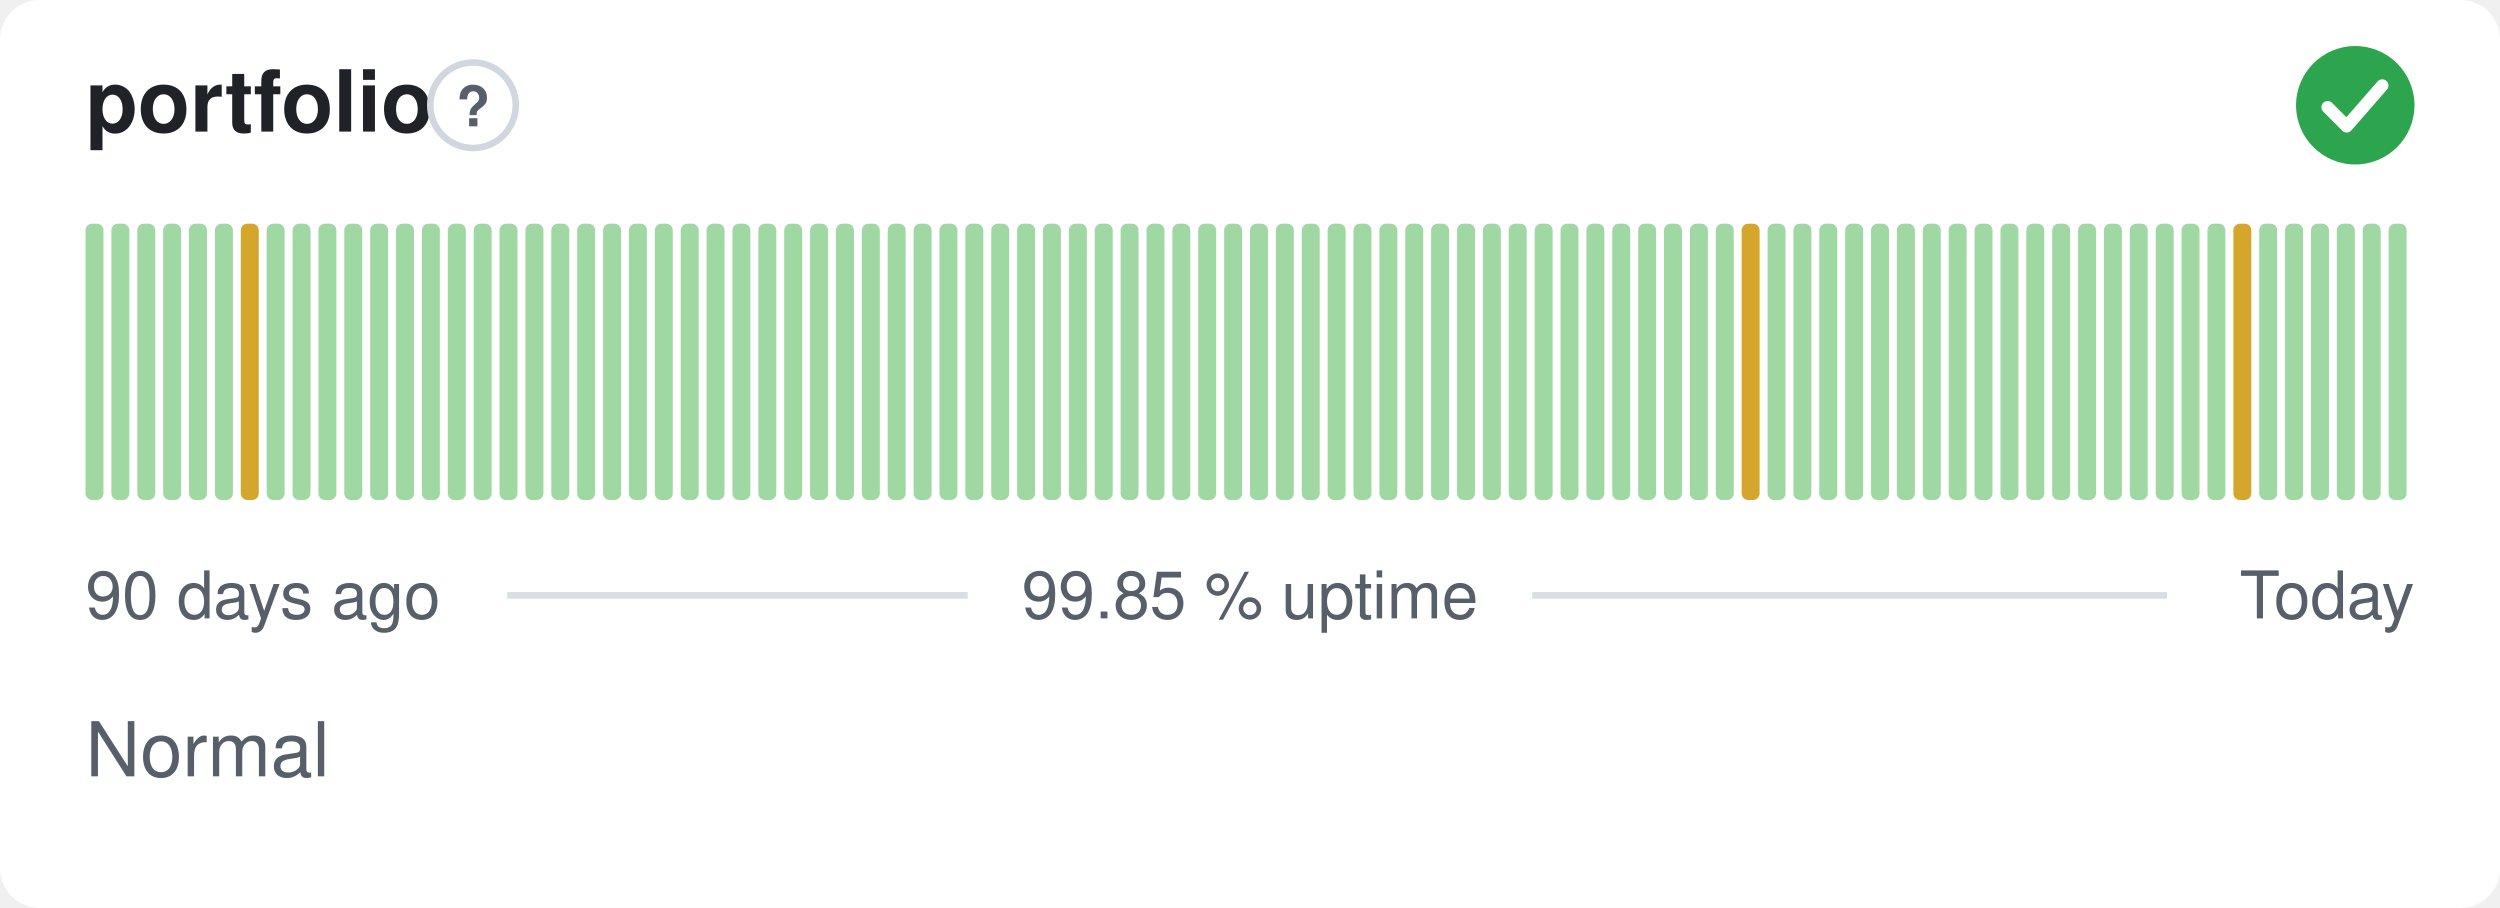
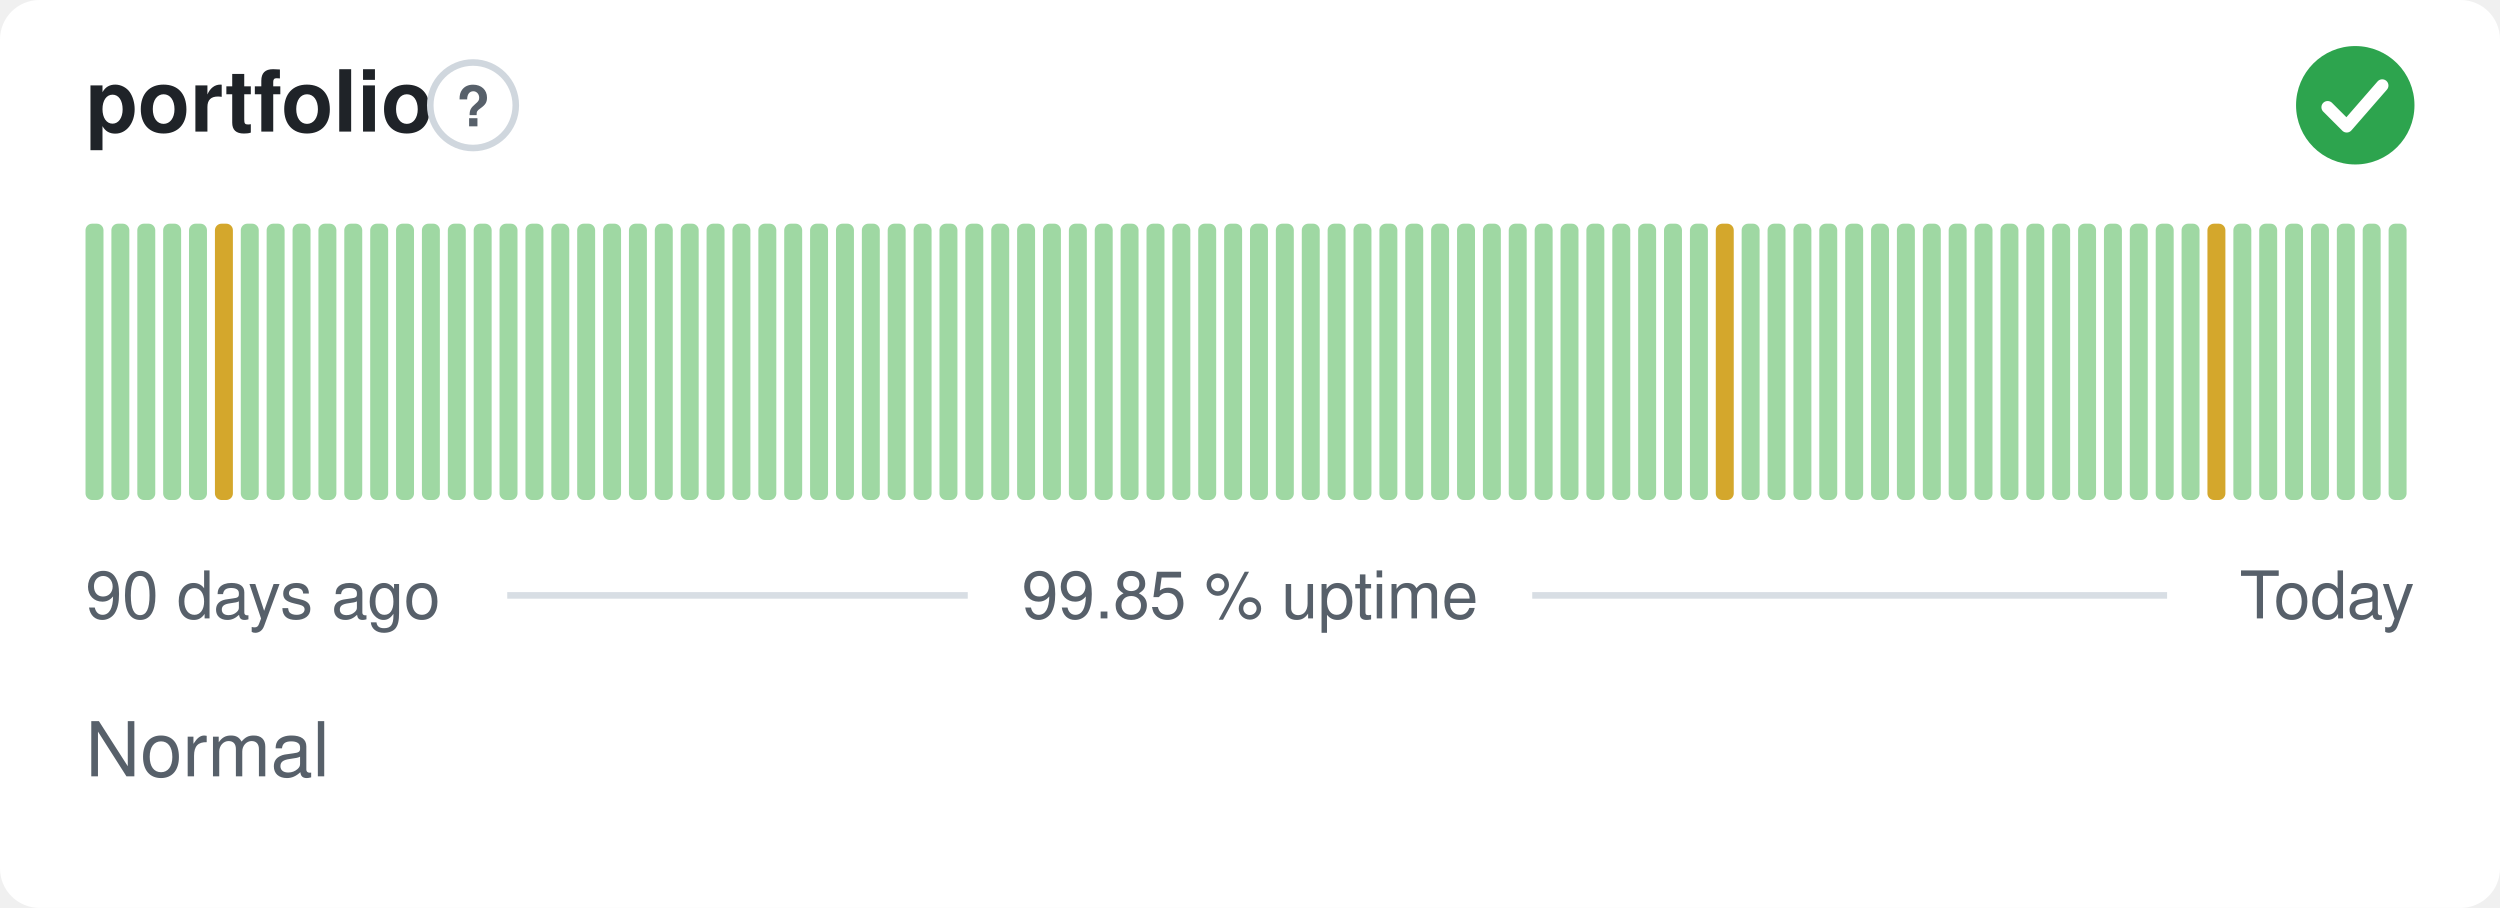
<svg xmlns="http://www.w3.org/2000/svg" width="380" height="138" viewBox="0 0 380 138" role="img" aria-label="portfolio: Normal, 99.85 % uptime over the last 90 days" font-family="-apple-system,BlinkMacSystemFont,'Segoe UI',Helvetica,Arial,sans-serif">
  <style>
    @media (prefers-color-scheme: dark) {
      .bg { fill: #0d1117 }
      .title { fill: #e6edf3 }
      .muted { fill: #8b949e }
      .hint { stroke: #30363d }
      .rule { stroke: #30363d }
      .nodata { fill: #21262d }
    }
  </style>
  <rect class="bg" width="380" height="138" rx="6" fill="#ffffff" />
  <text class="title" x="13" y="20" font-size="13" font-weight="600" fill="#1f2328">portfolio</text>
  <circle class="hint" cx="71.9" cy="16" r="6.5" fill="none" stroke="#d0d7de" stroke-width="1" />
  <text class="muted" x="71.9" y="19.2" text-anchor="middle" font-size="8.5" font-weight="700" fill="#57606a">?</text>
  <circle cx="358" cy="16" r="9" fill="#2da44e" />
  <path d="M353.80 16.30l2.90 2.90 5.40 -6.20" fill="none" stroke="#fff" stroke-width="1.89" stroke-linecap="round" stroke-linejoin="round" />
  <rect x="13.00" y="34.00" width="2.73" height="42.00" rx="1" fill="#9fd8a3" />
  <rect x="16.93" y="34.00" width="2.73" height="42.00" rx="1" fill="#9fd8a3" />
  <rect x="20.87" y="34.00" width="2.73" height="42.00" rx="1" fill="#9fd8a3" />
  <rect x="24.80" y="34.00" width="2.73" height="42.00" rx="1" fill="#9fd8a3" />
  <rect x="28.73" y="34.00" width="2.73" height="42.00" rx="1" fill="#9fd8a3" />
-   <rect x="32.67" y="34.00" width="2.73" height="42.00" rx="1" fill="#9fd8a3" />
-   <rect x="36.60" y="34.00" width="2.73" height="42.00" rx="1" fill="#d4a72c" />
+   <rect x="32.67" y="34.00" width="2.73" height="42.00" rx="1" fill="#d4a72c" />
+   <rect x="36.60" y="34.00" width="2.73" height="42.00" rx="1" fill="#9fd8a3" />
  <rect x="40.53" y="34.00" width="2.73" height="42.00" rx="1" fill="#9fd8a3" />
  <rect x="44.47" y="34.00" width="2.73" height="42.00" rx="1" fill="#9fd8a3" />
  <rect x="48.40" y="34.00" width="2.73" height="42.00" rx="1" fill="#9fd8a3" />
  <rect x="52.33" y="34.00" width="2.73" height="42.00" rx="1" fill="#9fd8a3" />
  <rect x="56.27" y="34.00" width="2.73" height="42.00" rx="1" fill="#9fd8a3" />
  <rect x="60.20" y="34.00" width="2.73" height="42.00" rx="1" fill="#9fd8a3" />
  <rect x="64.13" y="34.00" width="2.73" height="42.00" rx="1" fill="#9fd8a3" />
  <rect x="68.07" y="34.00" width="2.73" height="42.00" rx="1" fill="#9fd8a3" />
  <rect x="72.00" y="34.00" width="2.73" height="42.00" rx="1" fill="#9fd8a3" />
  <rect x="75.93" y="34.00" width="2.73" height="42.00" rx="1" fill="#9fd8a3" />
  <rect x="79.87" y="34.00" width="2.73" height="42.00" rx="1" fill="#9fd8a3" />
  <rect x="83.80" y="34.00" width="2.73" height="42.00" rx="1" fill="#9fd8a3" />
  <rect x="87.73" y="34.00" width="2.73" height="42.00" rx="1" fill="#9fd8a3" />
  <rect x="91.67" y="34.00" width="2.73" height="42.00" rx="1" fill="#9fd8a3" />
  <rect x="95.60" y="34.00" width="2.73" height="42.00" rx="1" fill="#9fd8a3" />
  <rect x="99.53" y="34.00" width="2.73" height="42.00" rx="1" fill="#9fd8a3" />
  <rect x="103.47" y="34.00" width="2.73" height="42.00" rx="1" fill="#9fd8a3" />
  <rect x="107.40" y="34.00" width="2.73" height="42.00" rx="1" fill="#9fd8a3" />
  <rect x="111.33" y="34.00" width="2.73" height="42.00" rx="1" fill="#9fd8a3" />
  <rect x="115.27" y="34.00" width="2.73" height="42.00" rx="1" fill="#9fd8a3" />
  <rect x="119.20" y="34.00" width="2.73" height="42.00" rx="1" fill="#9fd8a3" />
  <rect x="123.13" y="34.00" width="2.73" height="42.00" rx="1" fill="#9fd8a3" />
  <rect x="127.07" y="34.00" width="2.73" height="42.00" rx="1" fill="#9fd8a3" />
  <rect x="131.00" y="34.00" width="2.73" height="42.00" rx="1" fill="#9fd8a3" />
  <rect x="134.93" y="34.00" width="2.73" height="42.00" rx="1" fill="#9fd8a3" />
  <rect x="138.87" y="34.00" width="2.73" height="42.00" rx="1" fill="#9fd8a3" />
  <rect x="142.80" y="34.00" width="2.73" height="42.00" rx="1" fill="#9fd8a3" />
  <rect x="146.73" y="34.00" width="2.73" height="42.00" rx="1" fill="#9fd8a3" />
  <rect x="150.67" y="34.00" width="2.73" height="42.00" rx="1" fill="#9fd8a3" />
  <rect x="154.60" y="34.00" width="2.73" height="42.00" rx="1" fill="#9fd8a3" />
  <rect x="158.53" y="34.00" width="2.73" height="42.00" rx="1" fill="#9fd8a3" />
  <rect x="162.47" y="34.00" width="2.73" height="42.00" rx="1" fill="#9fd8a3" />
  <rect x="166.40" y="34.00" width="2.73" height="42.00" rx="1" fill="#9fd8a3" />
  <rect x="170.33" y="34.00" width="2.73" height="42.00" rx="1" fill="#9fd8a3" />
  <rect x="174.27" y="34.00" width="2.73" height="42.00" rx="1" fill="#9fd8a3" />
  <rect x="178.20" y="34.00" width="2.73" height="42.00" rx="1" fill="#9fd8a3" />
  <rect x="182.13" y="34.00" width="2.73" height="42.00" rx="1" fill="#9fd8a3" />
  <rect x="186.07" y="34.00" width="2.73" height="42.00" rx="1" fill="#9fd8a3" />
  <rect x="190.00" y="34.00" width="2.73" height="42.00" rx="1" fill="#9fd8a3" />
  <rect x="193.93" y="34.00" width="2.73" height="42.00" rx="1" fill="#9fd8a3" />
  <rect x="197.87" y="34.00" width="2.73" height="42.00" rx="1" fill="#9fd8a3" />
  <rect x="201.80" y="34.00" width="2.73" height="42.00" rx="1" fill="#9fd8a3" />
  <rect x="205.73" y="34.00" width="2.73" height="42.00" rx="1" fill="#9fd8a3" />
  <rect x="209.67" y="34.00" width="2.73" height="42.00" rx="1" fill="#9fd8a3" />
  <rect x="213.60" y="34.00" width="2.73" height="42.00" rx="1" fill="#9fd8a3" />
  <rect x="217.53" y="34.00" width="2.73" height="42.00" rx="1" fill="#9fd8a3" />
  <rect x="221.47" y="34.00" width="2.73" height="42.00" rx="1" fill="#9fd8a3" />
  <rect x="225.40" y="34.00" width="2.73" height="42.00" rx="1" fill="#9fd8a3" />
  <rect x="229.33" y="34.00" width="2.73" height="42.00" rx="1" fill="#9fd8a3" />
  <rect x="233.27" y="34.00" width="2.73" height="42.00" rx="1" fill="#9fd8a3" />
  <rect x="237.20" y="34.00" width="2.73" height="42.00" rx="1" fill="#9fd8a3" />
  <rect x="241.13" y="34.00" width="2.73" height="42.00" rx="1" fill="#9fd8a3" />
  <rect x="245.07" y="34.00" width="2.73" height="42.00" rx="1" fill="#9fd8a3" />
  <rect x="249.00" y="34.00" width="2.73" height="42.00" rx="1" fill="#9fd8a3" />
  <rect x="252.93" y="34.00" width="2.73" height="42.00" rx="1" fill="#9fd8a3" />
  <rect x="256.87" y="34.00" width="2.73" height="42.00" rx="1" fill="#9fd8a3" />
-   <rect x="260.80" y="34.00" width="2.73" height="42.00" rx="1" fill="#9fd8a3" />
-   <rect x="264.73" y="34.00" width="2.73" height="42.00" rx="1" fill="#d4a72c" />
+   <rect x="260.80" y="34.00" width="2.73" height="42.00" rx="1" fill="#d4a72c" />
+   <rect x="264.73" y="34.00" width="2.73" height="42.00" rx="1" fill="#9fd8a3" />
  <rect x="268.67" y="34.00" width="2.73" height="42.00" rx="1" fill="#9fd8a3" />
  <rect x="272.60" y="34.00" width="2.73" height="42.00" rx="1" fill="#9fd8a3" />
  <rect x="276.53" y="34.00" width="2.73" height="42.00" rx="1" fill="#9fd8a3" />
  <rect x="280.47" y="34.00" width="2.73" height="42.00" rx="1" fill="#9fd8a3" />
  <rect x="284.40" y="34.00" width="2.73" height="42.00" rx="1" fill="#9fd8a3" />
  <rect x="288.33" y="34.00" width="2.73" height="42.00" rx="1" fill="#9fd8a3" />
  <rect x="292.27" y="34.00" width="2.73" height="42.00" rx="1" fill="#9fd8a3" />
  <rect x="296.20" y="34.00" width="2.73" height="42.00" rx="1" fill="#9fd8a3" />
  <rect x="300.13" y="34.00" width="2.73" height="42.00" rx="1" fill="#9fd8a3" />
  <rect x="304.07" y="34.00" width="2.73" height="42.00" rx="1" fill="#9fd8a3" />
  <rect x="308.00" y="34.00" width="2.73" height="42.00" rx="1" fill="#9fd8a3" />
  <rect x="311.93" y="34.00" width="2.73" height="42.00" rx="1" fill="#9fd8a3" />
  <rect x="315.87" y="34.00" width="2.73" height="42.00" rx="1" fill="#9fd8a3" />
  <rect x="319.80" y="34.00" width="2.73" height="42.00" rx="1" fill="#9fd8a3" />
  <rect x="323.73" y="34.00" width="2.73" height="42.00" rx="1" fill="#9fd8a3" />
  <rect x="327.67" y="34.00" width="2.73" height="42.00" rx="1" fill="#9fd8a3" />
  <rect x="331.60" y="34.00" width="2.73" height="42.00" rx="1" fill="#9fd8a3" />
-   <rect x="335.53" y="34.00" width="2.73" height="42.00" rx="1" fill="#9fd8a3" />
-   <rect x="339.47" y="34.00" width="2.73" height="42.00" rx="1" fill="#d4a72c" />
+   <rect x="335.53" y="34.00" width="2.73" height="42.00" rx="1" fill="#d4a72c" />
+   <rect x="339.47" y="34.00" width="2.73" height="42.00" rx="1" fill="#9fd8a3" />
  <rect x="343.40" y="34.00" width="2.73" height="42.00" rx="1" fill="#9fd8a3" />
  <rect x="347.33" y="34.00" width="2.73" height="42.00" rx="1" fill="#9fd8a3" />
  <rect x="351.27" y="34.00" width="2.73" height="42.00" rx="1" fill="#9fd8a3" />
  <rect x="355.20" y="34.00" width="2.73" height="42.00" rx="1" fill="#9fd8a3" />
  <rect x="359.13" y="34.00" width="2.73" height="42.00" rx="1" fill="#9fd8a3" />
  <rect x="363.07" y="34.00" width="2.73" height="42.00" rx="1" fill="#9fd8a3" />
  <text class="muted" x="13" y="94" font-size="10" fill="#57606a">90 days ago</text>
  <text class="muted" x="190" y="94" text-anchor="middle" font-size="10" fill="#57606a">99.85 % uptime</text>
  <text class="muted" x="367" y="94" text-anchor="end" font-size="10" fill="#57606a">Today</text>
  <line class="rule" x1="77.1" y1="90.5" x2="147.1" y2="90.5" stroke="#d8dee4" stroke-width="1" />
  <line class="rule" x1="232.9" y1="90.5" x2="329.4" y2="90.5" stroke="#d8dee4" stroke-width="1" />
  <text class="muted" x="13" y="118" font-size="11.5" fill="#57606a">Normal</text>
</svg>
